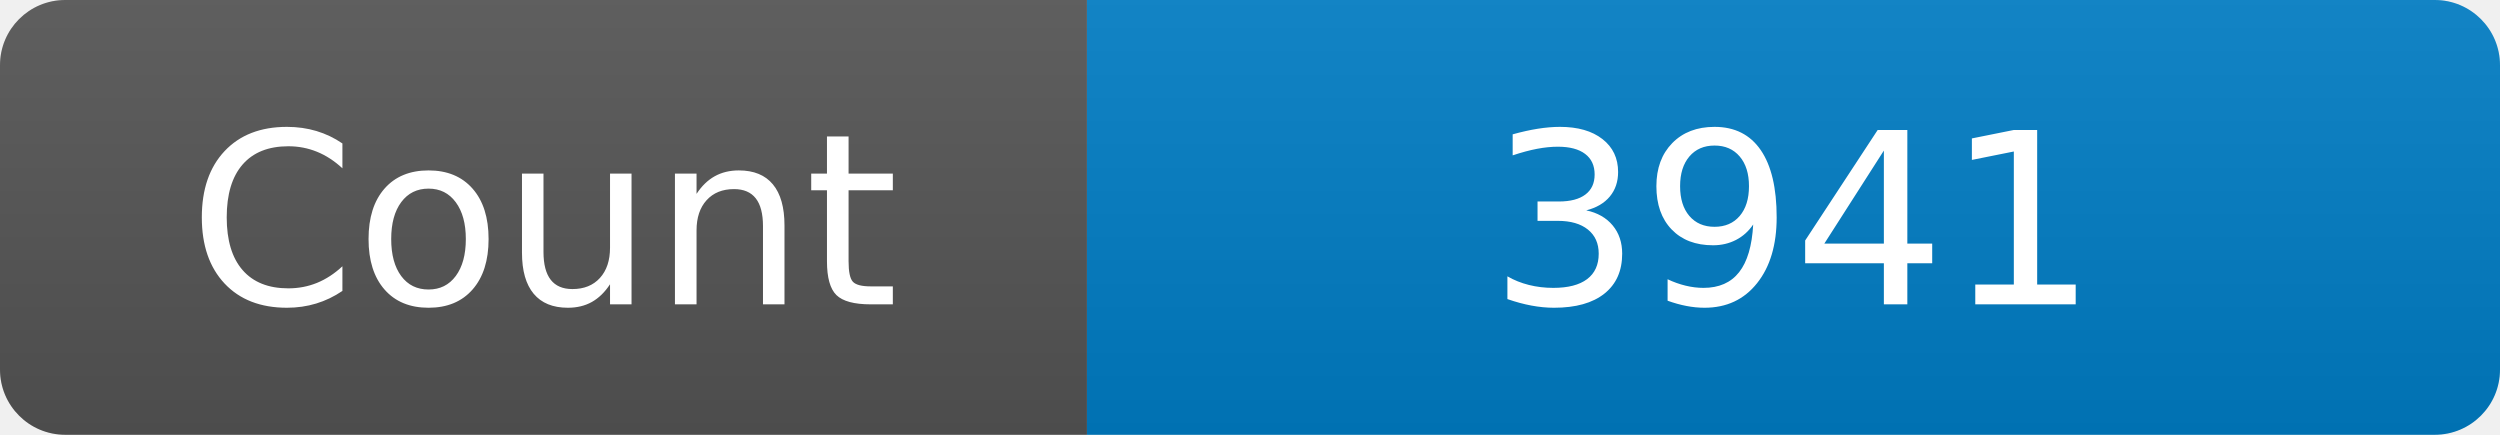
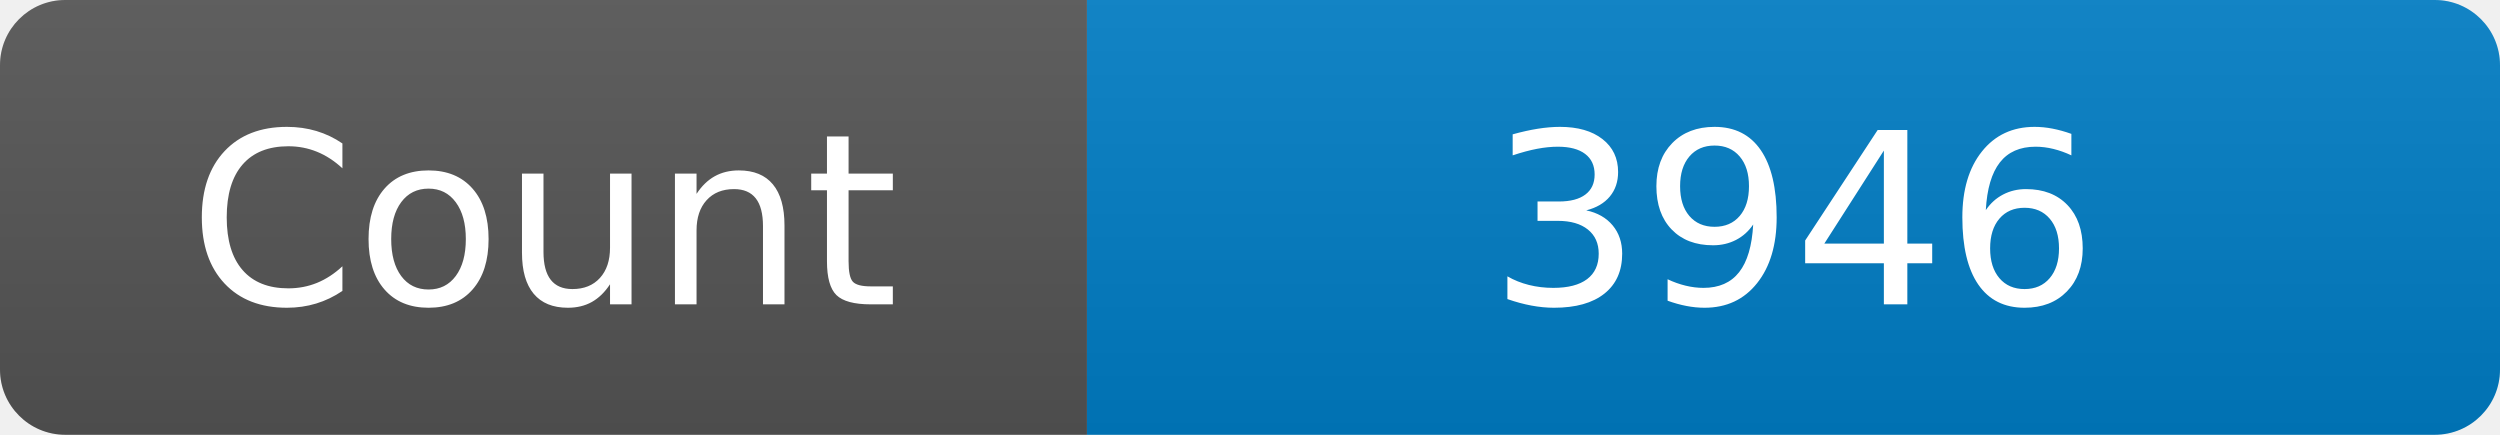
<svg xmlns="http://www.w3.org/2000/svg" width="115" height="20" role="img" aria-label="Maintained?: yes">
  <linearGradient id="s" x2="0" y2="100%">
    <stop offset="0" stop-color="#bbb" stop-opacity=".1" />
    <stop offset="1" stop-opacity=".1" />
  </linearGradient>
  <clipPath id="r">
    <rect width="115" height="20" rx="3" fill="#fff" />
  </clipPath>
  <g clip-path="url(#r)">
    <rect width="50" height="20" fill="#555" />
    <rect x="50" width="160" height="20" fill="#007ec6" />
    <rect width="115" height="20" fill="url(#s)" />
  </g>
  <g fill="#fff" text-anchor="middle" font-family="Verdana,Geneva,DejaVu Sans,sans-serif" font-size="110">
    <text x="250" y="140" transform="scale(.1)" fill="#fff">Count</text>
-     <text x="825" y="140" transform="scale(.1)" fill="#fff">3941</text>
+     <text x="825" y="140" transform="scale(.1)" fill="#fff">3946</text>
  </g>
</svg>
